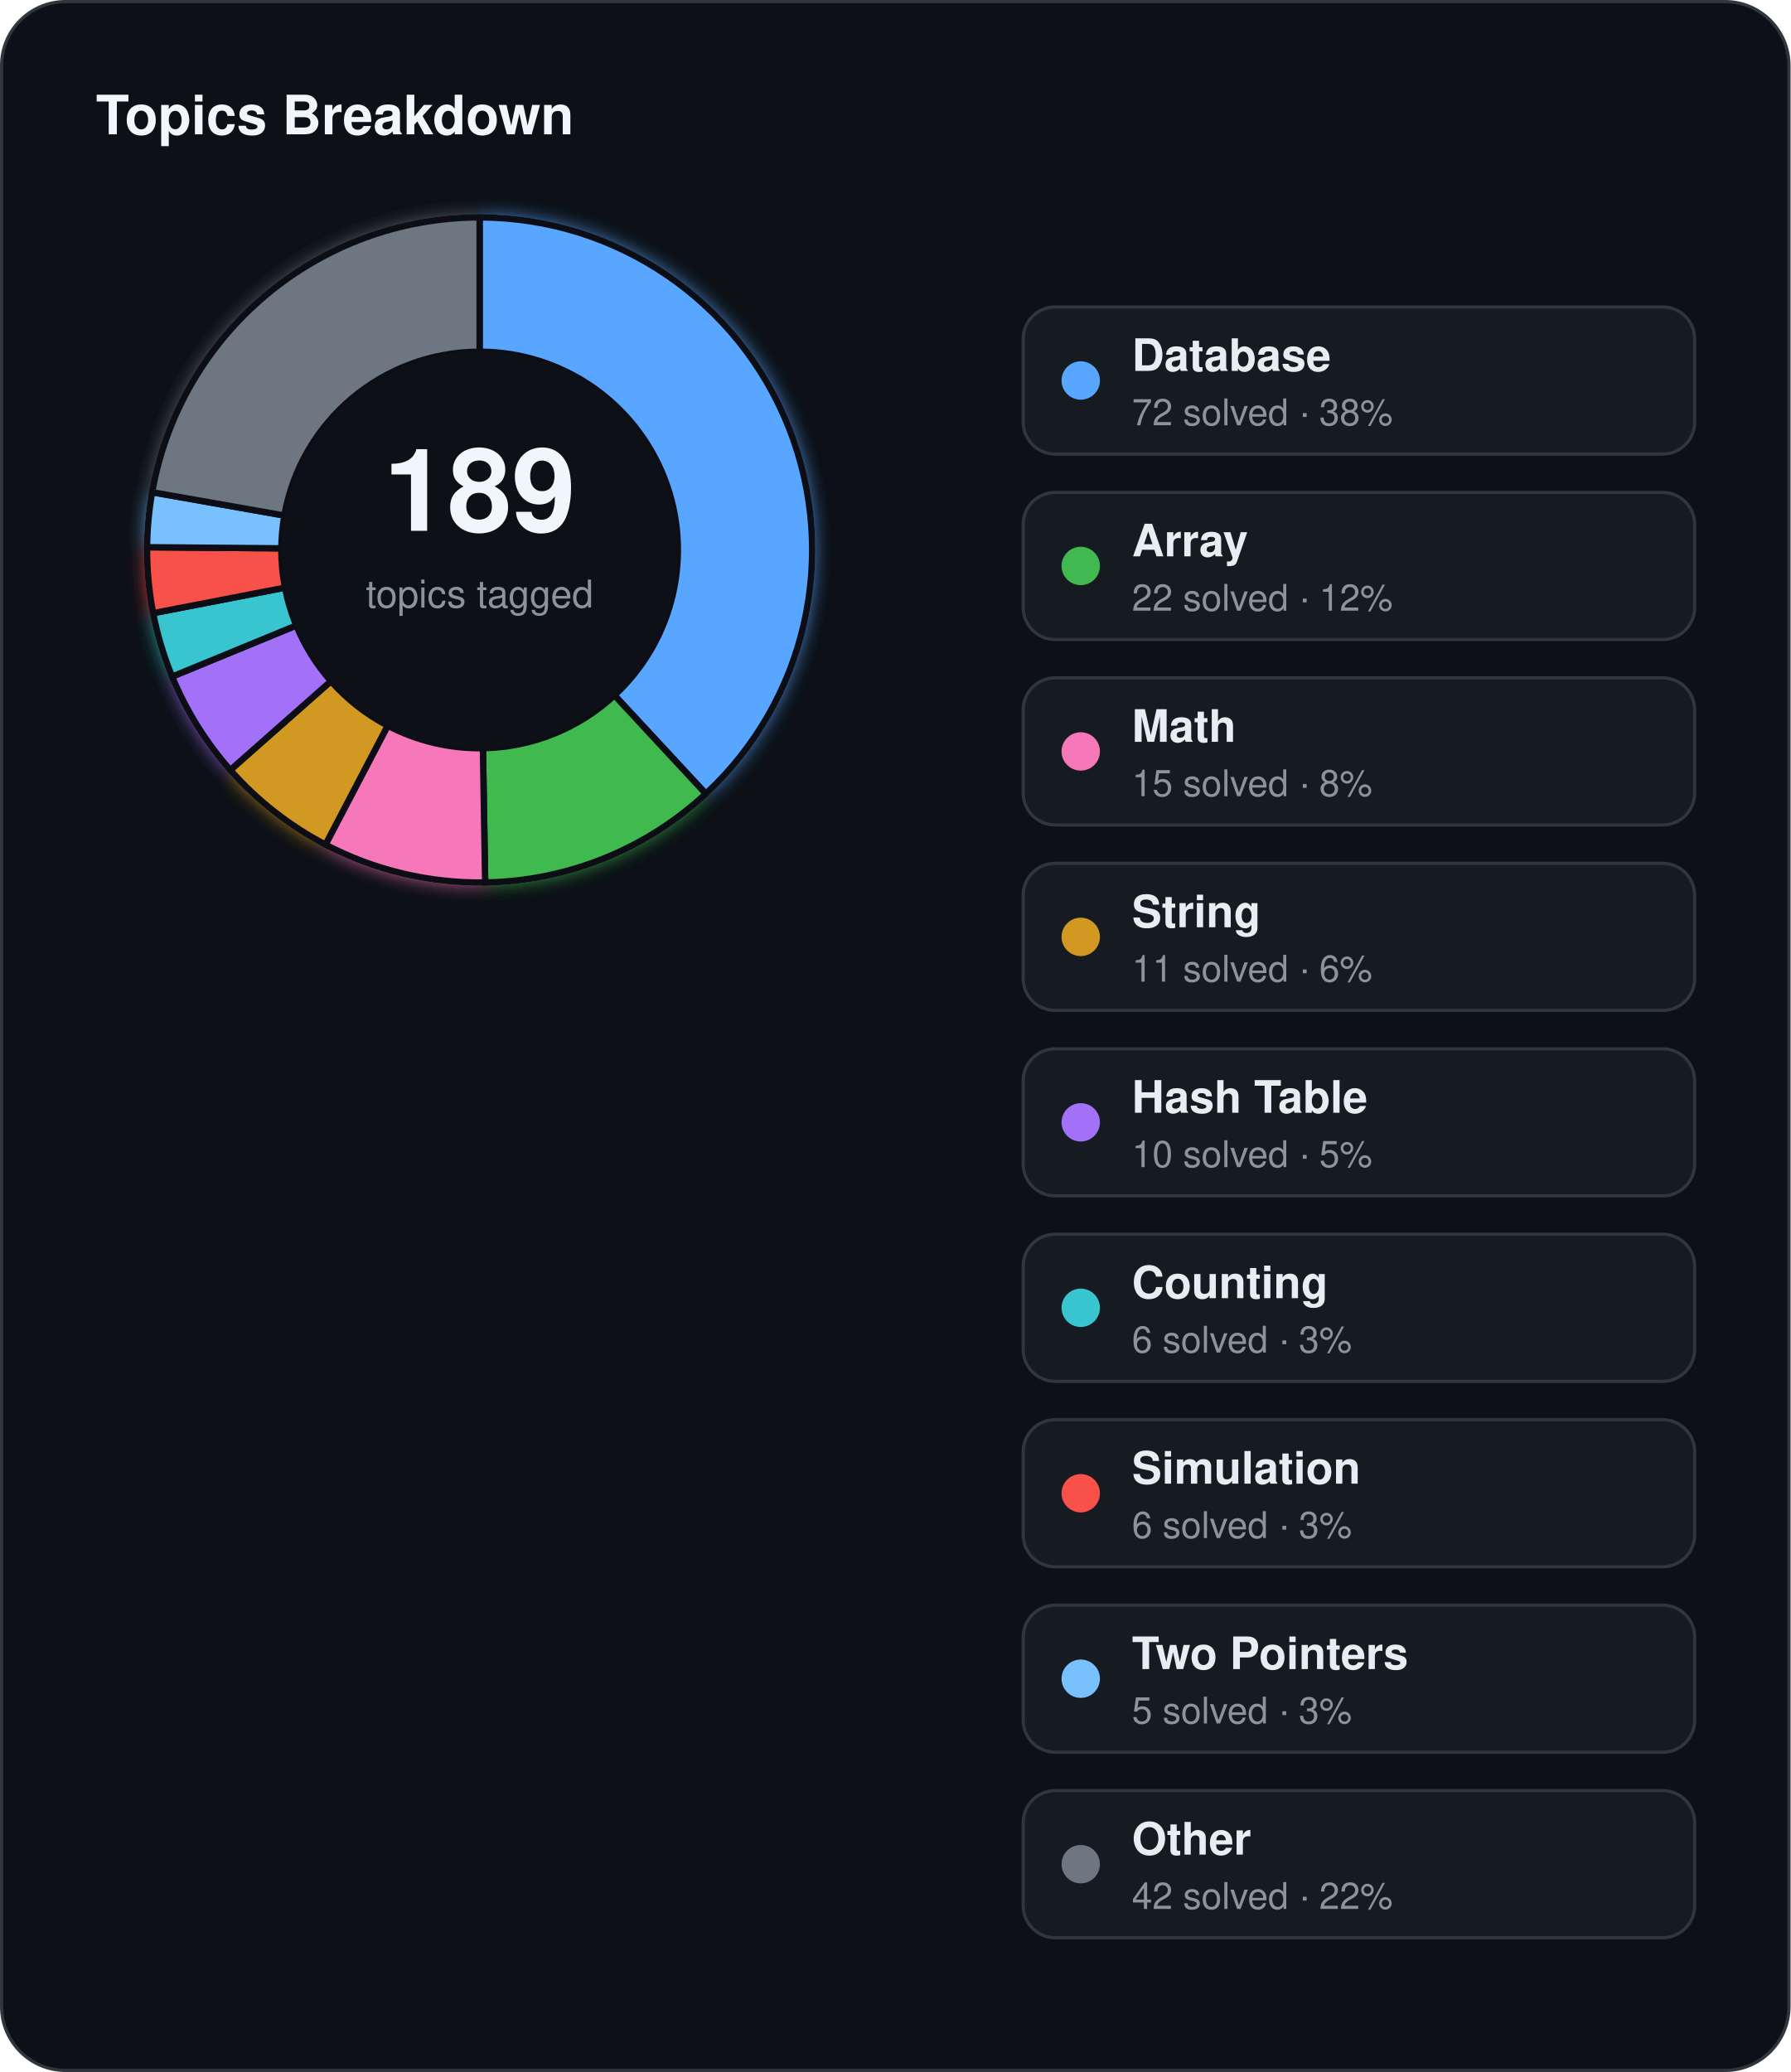
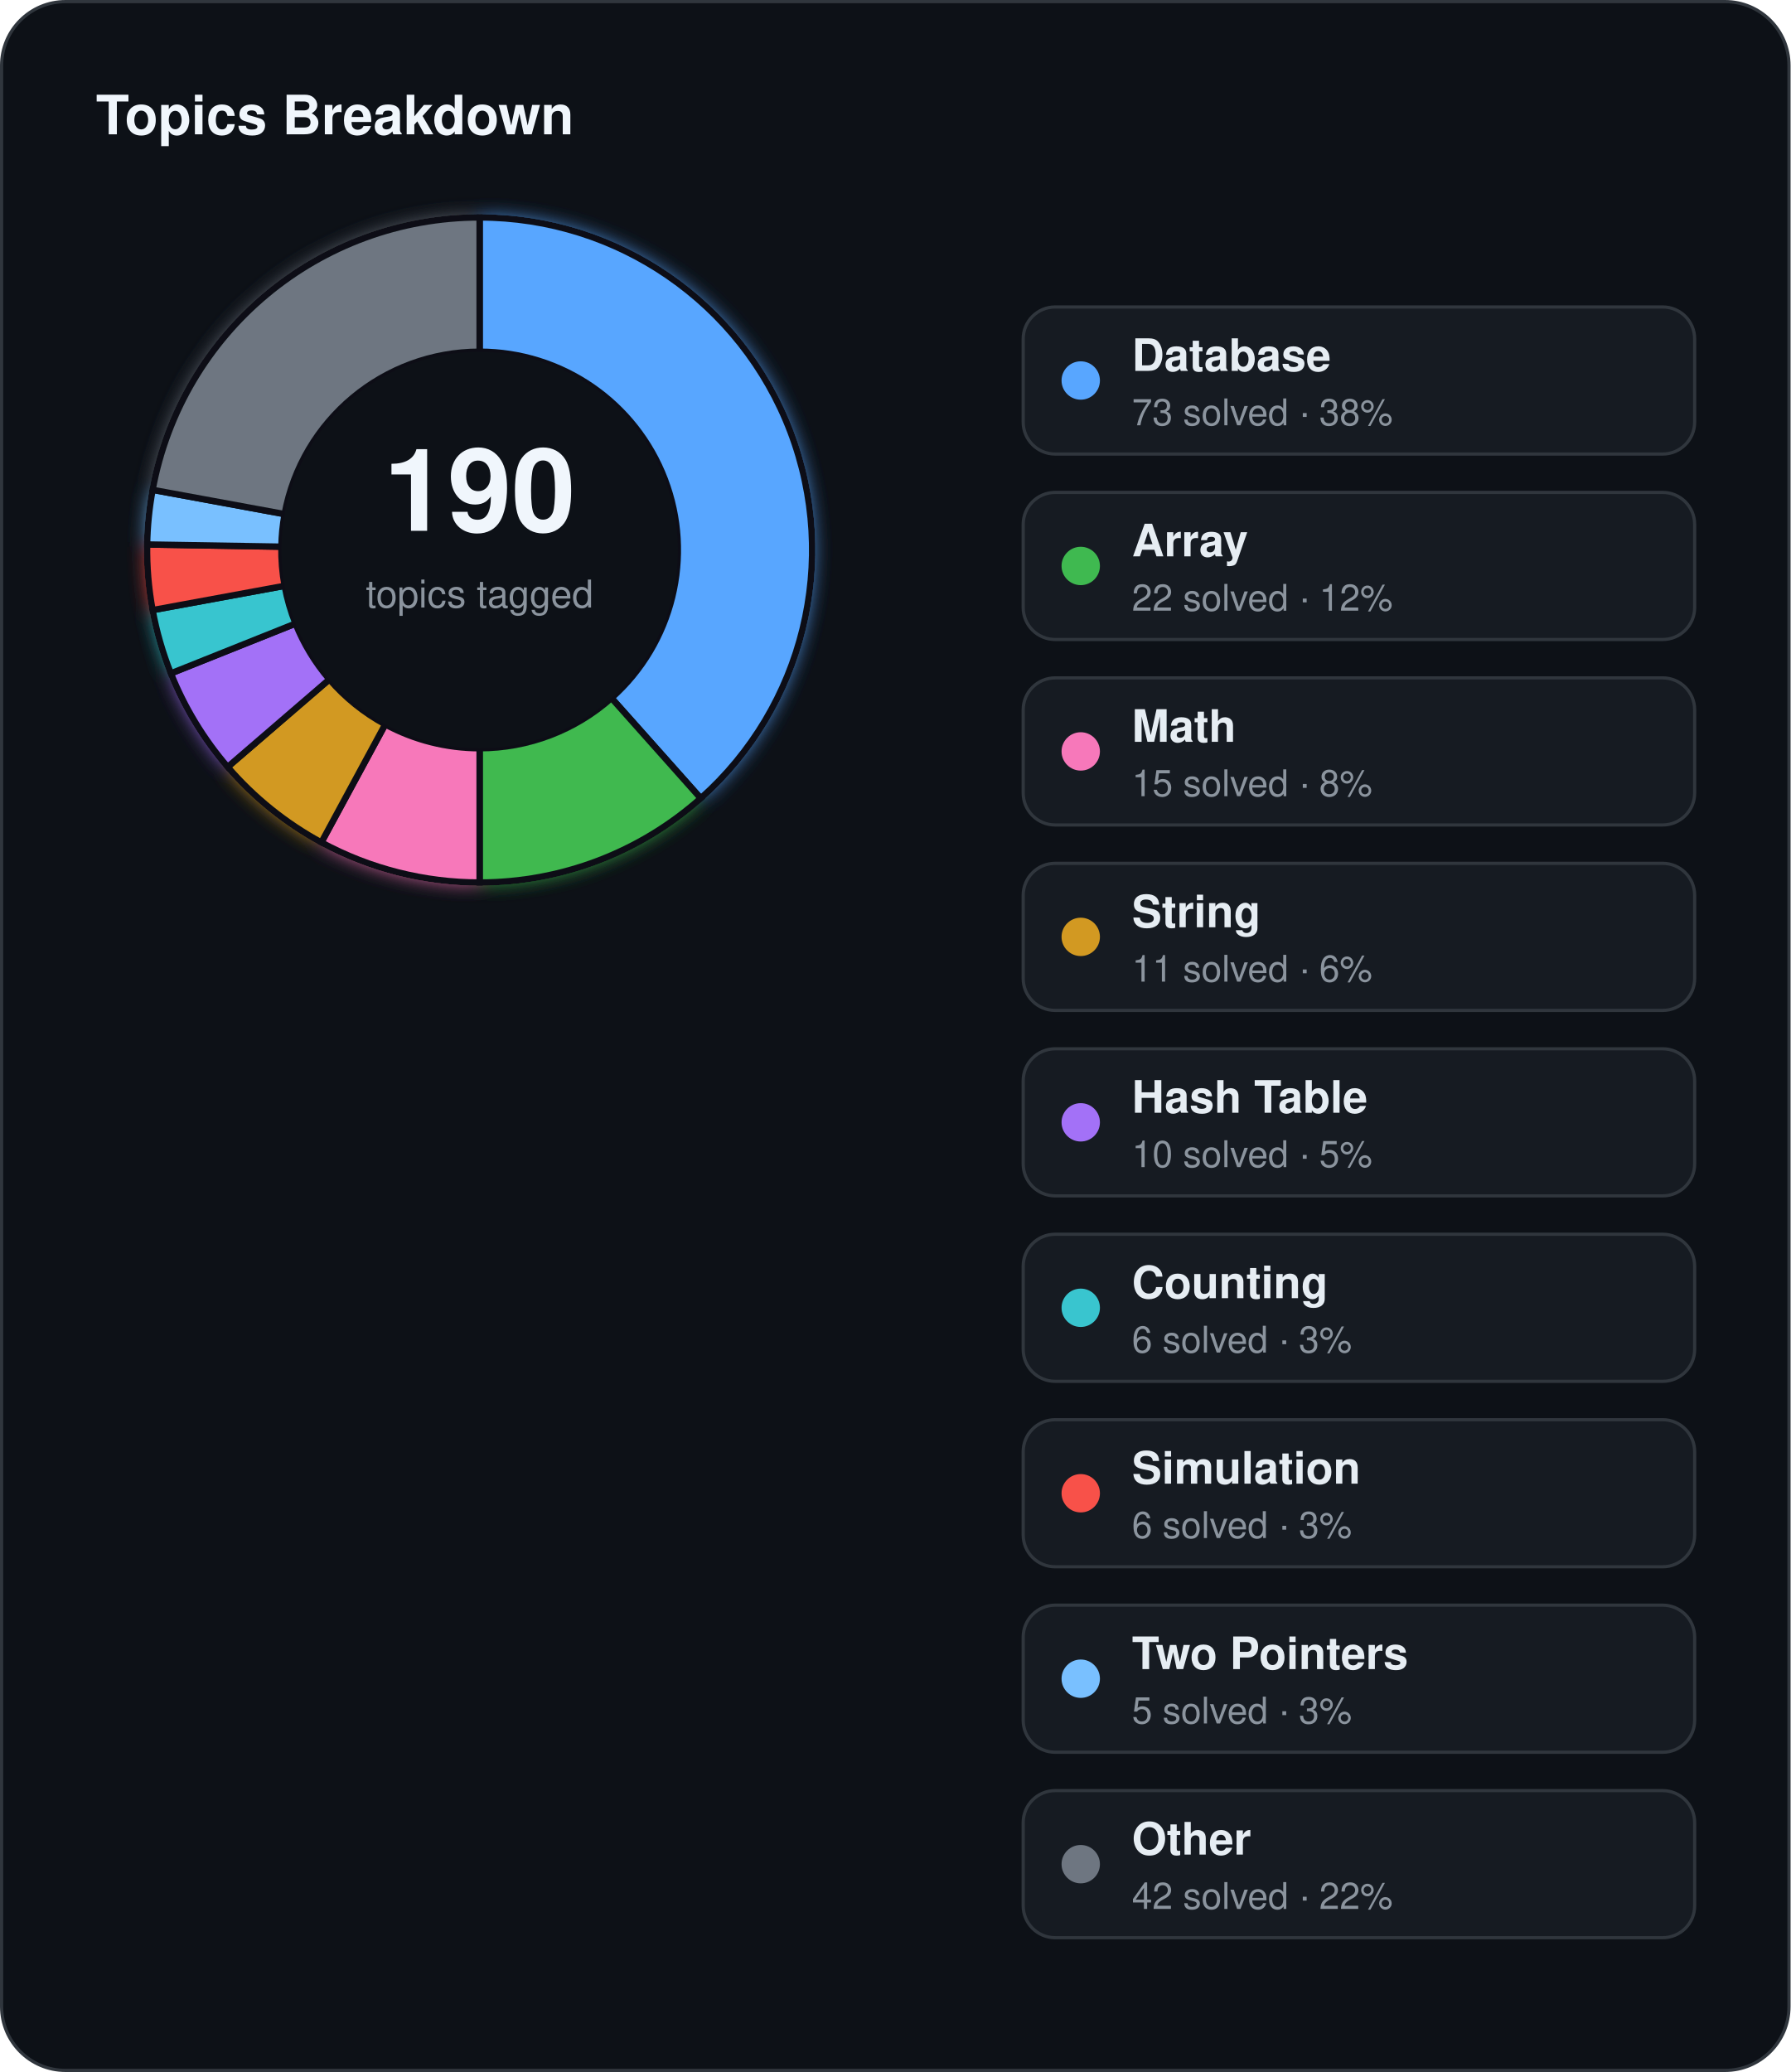
<svg xmlns="http://www.w3.org/2000/svg" width="560" height="648" viewBox="0 0 560 648">
  <defs>
    <filter id="topics-glow" x="-60%" y="-60%" width="220%" height="220%">
      <feGaussianBlur stdDeviation="3" result="blur" />
      <feMerge>
        <feMergeNode in="blur" />
        <feMergeNode in="SourceGraphic" />
      </feMerge>
    </filter>
  </defs>
  <rect x="0.5" y="0.5" width="559" height="647" rx="20" fill="#0d1117" stroke="#30363d" stroke-width="1" />
  <text x="30" y="42" fill="#f0f6fc" font-family="Segoe UI, Helvetica, Arial, sans-serif" font-size="17" font-weight="700">Topics Breakdown</text>
  <g filter="url(#topics-glow)">
-     <path d="M 150.00,68.00 A 104,104 0 0 1 220.74,248.24 L 192.17,217.45 A 62,62 0 0 0 150.00,110.00 Z" fill="#58a6ff" stroke="#0d1117" stroke-width="2" />
-     <path d="M 220.74,248.24 A 104,104 0 0 1 151.73,275.99 L 151.03,233.99 A 62,62 0 0 0 192.17,217.45 Z" fill="#3fb950" stroke="#0d1117" stroke-width="2" />
-     <path d="M 151.73,275.99 A 104,104 0 0 1 101.79,264.15 L 121.26,226.94 A 62,62 0 0 0 151.03,233.99 Z" fill="#f778ba" stroke="#0d1117" stroke-width="2" />
-     <path d="M 101.79,264.15 A 104,104 0 0 1 72.02,240.82 L 103.51,213.02 A 62,62 0 0 0 121.26,226.94 Z" fill="#d29922" stroke="#0d1117" stroke-width="2" />
-     <path d="M 72.02,240.82 A 104,104 0 0 1 53.83,211.60 L 92.67,195.61 A 62,62 0 0 0 103.51,213.02 Z" fill="#a371f7" stroke="#0d1117" stroke-width="2" />
-     <path d="M 53.83,211.60 A 104,104 0 0 1 47.89,191.76 L 89.13,183.78 A 62,62 0 0 0 92.67,195.61 Z" fill="#39c5cf" stroke="#0d1117" stroke-width="2" />
-     <path d="M 47.89,191.76 A 104,104 0 0 1 46.00,171.14 L 88.00,171.48 A 62,62 0 0 0 89.13,183.78 Z" fill="#f85149" stroke="#0d1117" stroke-width="2" />
-     <path d="M 46.00,171.14 A 104,104 0 0 1 47.58,153.94 L 88.94,161.23 A 62,62 0 0 0 88.00,171.48 Z" fill="#79c0ff" stroke="#0d1117" stroke-width="2" />
-     <path d="M 47.58,153.94 A 104,104 0 0 1 150.00,68.00 L 150.00,110.00 A 62,62 0 0 0 88.94,161.23 Z" fill="#6e7681" stroke="#0d1117" stroke-width="2" />
+     <path d="M 150.00,68.00 A 104,104 0 0 1 219.16,249.67 L 191.23,218.30 A 62,62 0 0 0 150.00,110.00 Z" fill="#58a6ff" stroke="#0d1117" stroke-width="2" />
+     <path d="M 219.16,249.67 A 104,104 0 0 1 150.00,276.00 L 150.00,234.00 A 62,62 0 0 0 191.23,218.30 Z" fill="#3fb950" stroke="#0d1117" stroke-width="2" />
+     <path d="M 150.00,276.00 A 104,104 0 0 1 100.50,263.47 L 120.49,226.53 A 62,62 0 0 0 150.00,234.00 Z" fill="#f778ba" stroke="#0d1117" stroke-width="2" />
+     <path d="M 100.50,263.47 A 104,104 0 0 1 71.20,239.87 L 103.02,212.46 A 62,62 0 0 0 120.49,226.53 Z" fill="#d29922" stroke="#0d1117" stroke-width="2" />
+     <path d="M 71.20,239.87 A 104,104 0 0 1 53.43,210.60 L 92.43,195.01 A 62,62 0 0 0 103.02,212.46 Z" fill="#a371f7" stroke="#0d1117" stroke-width="2" />
+     <path d="M 53.43,210.60 A 104,104 0 0 1 47.72,190.81 L 89.02,183.21 A 62,62 0 0 0 92.43,195.01 Z" fill="#39c5cf" stroke="#0d1117" stroke-width="2" />
+     <path d="M 47.72,190.81 A 104,104 0 0 1 46.01,170.28 L 88.01,170.97 A 62,62 0 0 0 89.02,183.21 Z" fill="#f85149" stroke="#0d1117" stroke-width="2" />
+     <path d="M 46.01,170.28 A 104,104 0 0 1 47.72,153.19 L 89.02,160.79 A 62,62 0 0 0 88.01,170.97 Z" fill="#79c0ff" stroke="#0d1117" stroke-width="2" />
+     <path d="M 47.72,153.19 A 104,104 0 0 1 150.00,68.00 L 150.00,110.00 A 62,62 0 0 0 89.02,160.79 Z" fill="#6e7681" stroke="#0d1117" stroke-width="2" />
  </g>
  <circle cx="150" cy="172" r="62" fill="#0d1117" />
-   <text x="150" y="166" text-anchor="middle" fill="#f0f6fc" font-family="Segoe UI, Helvetica, Arial, sans-serif" font-size="36" font-weight="700">189</text>
+   <text x="150" y="166" text-anchor="middle" fill="#f0f6fc" font-family="Segoe UI, Helvetica, Arial, sans-serif" font-size="36" font-weight="700">190</text>
  <text x="150" y="190" text-anchor="middle" fill="#8b949e" font-family="Segoe UI, Helvetica, Arial, sans-serif" font-size="12">topics tagged</text>
  <rect x="320" y="96" width="210" height="46" rx="10" fill="#161b22" stroke="#30363d" stroke-width="1" />
  <circle cx="338" cy="119" r="6" fill="#58a6ff" />
  <text x="354" y="116" fill="#e6edf3" font-family="Segoe UI, Helvetica, Arial, sans-serif" font-size="14" font-weight="600">Database</text>
-   <text x="354" y="133" fill="#8b949e" font-family="Segoe UI, Helvetica, Arial, sans-serif" font-size="11.5">72 solved · 38%</text>
+   <text x="354" y="133" fill="#8b949e" font-family="Segoe UI, Helvetica, Arial, sans-serif" font-size="11.5">73 solved · 38%</text>
  <rect x="320" y="154" width="210" height="46" rx="10" fill="#161b22" stroke="#30363d" stroke-width="1" />
  <circle cx="338" cy="177" r="6" fill="#3fb950" />
  <text x="354" y="174" fill="#e6edf3" font-family="Segoe UI, Helvetica, Arial, sans-serif" font-size="14" font-weight="600">Array</text>
  <text x="354" y="191" fill="#8b949e" font-family="Segoe UI, Helvetica, Arial, sans-serif" font-size="11.5">22 solved · 12%</text>
  <rect x="320" y="212" width="210" height="46" rx="10" fill="#161b22" stroke="#30363d" stroke-width="1" />
  <circle cx="338" cy="235" r="6" fill="#f778ba" />
  <text x="354" y="232" fill="#e6edf3" font-family="Segoe UI, Helvetica, Arial, sans-serif" font-size="14" font-weight="600">Math</text>
  <text x="354" y="249" fill="#8b949e" font-family="Segoe UI, Helvetica, Arial, sans-serif" font-size="11.5">15 solved · 8%</text>
  <rect x="320" y="270" width="210" height="46" rx="10" fill="#161b22" stroke="#30363d" stroke-width="1" />
  <circle cx="338" cy="293" r="6" fill="#d29922" />
  <text x="354" y="290" fill="#e6edf3" font-family="Segoe UI, Helvetica, Arial, sans-serif" font-size="14" font-weight="600">String</text>
  <text x="354" y="307" fill="#8b949e" font-family="Segoe UI, Helvetica, Arial, sans-serif" font-size="11.5">11 solved · 6%</text>
  <rect x="320" y="328" width="210" height="46" rx="10" fill="#161b22" stroke="#30363d" stroke-width="1" />
  <circle cx="338" cy="351" r="6" fill="#a371f7" />
  <text x="354" y="348" fill="#e6edf3" font-family="Segoe UI, Helvetica, Arial, sans-serif" font-size="14" font-weight="600">Hash Table</text>
  <text x="354" y="365" fill="#8b949e" font-family="Segoe UI, Helvetica, Arial, sans-serif" font-size="11.5">10 solved · 5%</text>
  <rect x="320" y="386" width="210" height="46" rx="10" fill="#161b22" stroke="#30363d" stroke-width="1" />
  <circle cx="338" cy="409" r="6" fill="#39c5cf" />
  <text x="354" y="406" fill="#e6edf3" font-family="Segoe UI, Helvetica, Arial, sans-serif" font-size="14" font-weight="600">Counting</text>
  <text x="354" y="423" fill="#8b949e" font-family="Segoe UI, Helvetica, Arial, sans-serif" font-size="11.5">6 solved · 3%</text>
  <rect x="320" y="444" width="210" height="46" rx="10" fill="#161b22" stroke="#30363d" stroke-width="1" />
  <circle cx="338" cy="467" r="6" fill="#f85149" />
  <text x="354" y="464" fill="#e6edf3" font-family="Segoe UI, Helvetica, Arial, sans-serif" font-size="14" font-weight="600">Simulation</text>
  <text x="354" y="481" fill="#8b949e" font-family="Segoe UI, Helvetica, Arial, sans-serif" font-size="11.5">6 solved · 3%</text>
  <rect x="320" y="502" width="210" height="46" rx="10" fill="#161b22" stroke="#30363d" stroke-width="1" />
  <circle cx="338" cy="525" r="6" fill="#79c0ff" />
  <text x="354" y="522" fill="#e6edf3" font-family="Segoe UI, Helvetica, Arial, sans-serif" font-size="14" font-weight="600">Two Pointers</text>
  <text x="354" y="539" fill="#8b949e" font-family="Segoe UI, Helvetica, Arial, sans-serif" font-size="11.5">5 solved · 3%</text>
  <rect x="320" y="560" width="210" height="46" rx="10" fill="#161b22" stroke="#30363d" stroke-width="1" />
  <circle cx="338" cy="583" r="6" fill="#6e7681" />
  <text x="354" y="580" fill="#e6edf3" font-family="Segoe UI, Helvetica, Arial, sans-serif" font-size="14" font-weight="600">Other</text>
  <text x="354" y="597" fill="#8b949e" font-family="Segoe UI, Helvetica, Arial, sans-serif" font-size="11.5">42 solved · 22%</text>
</svg>
